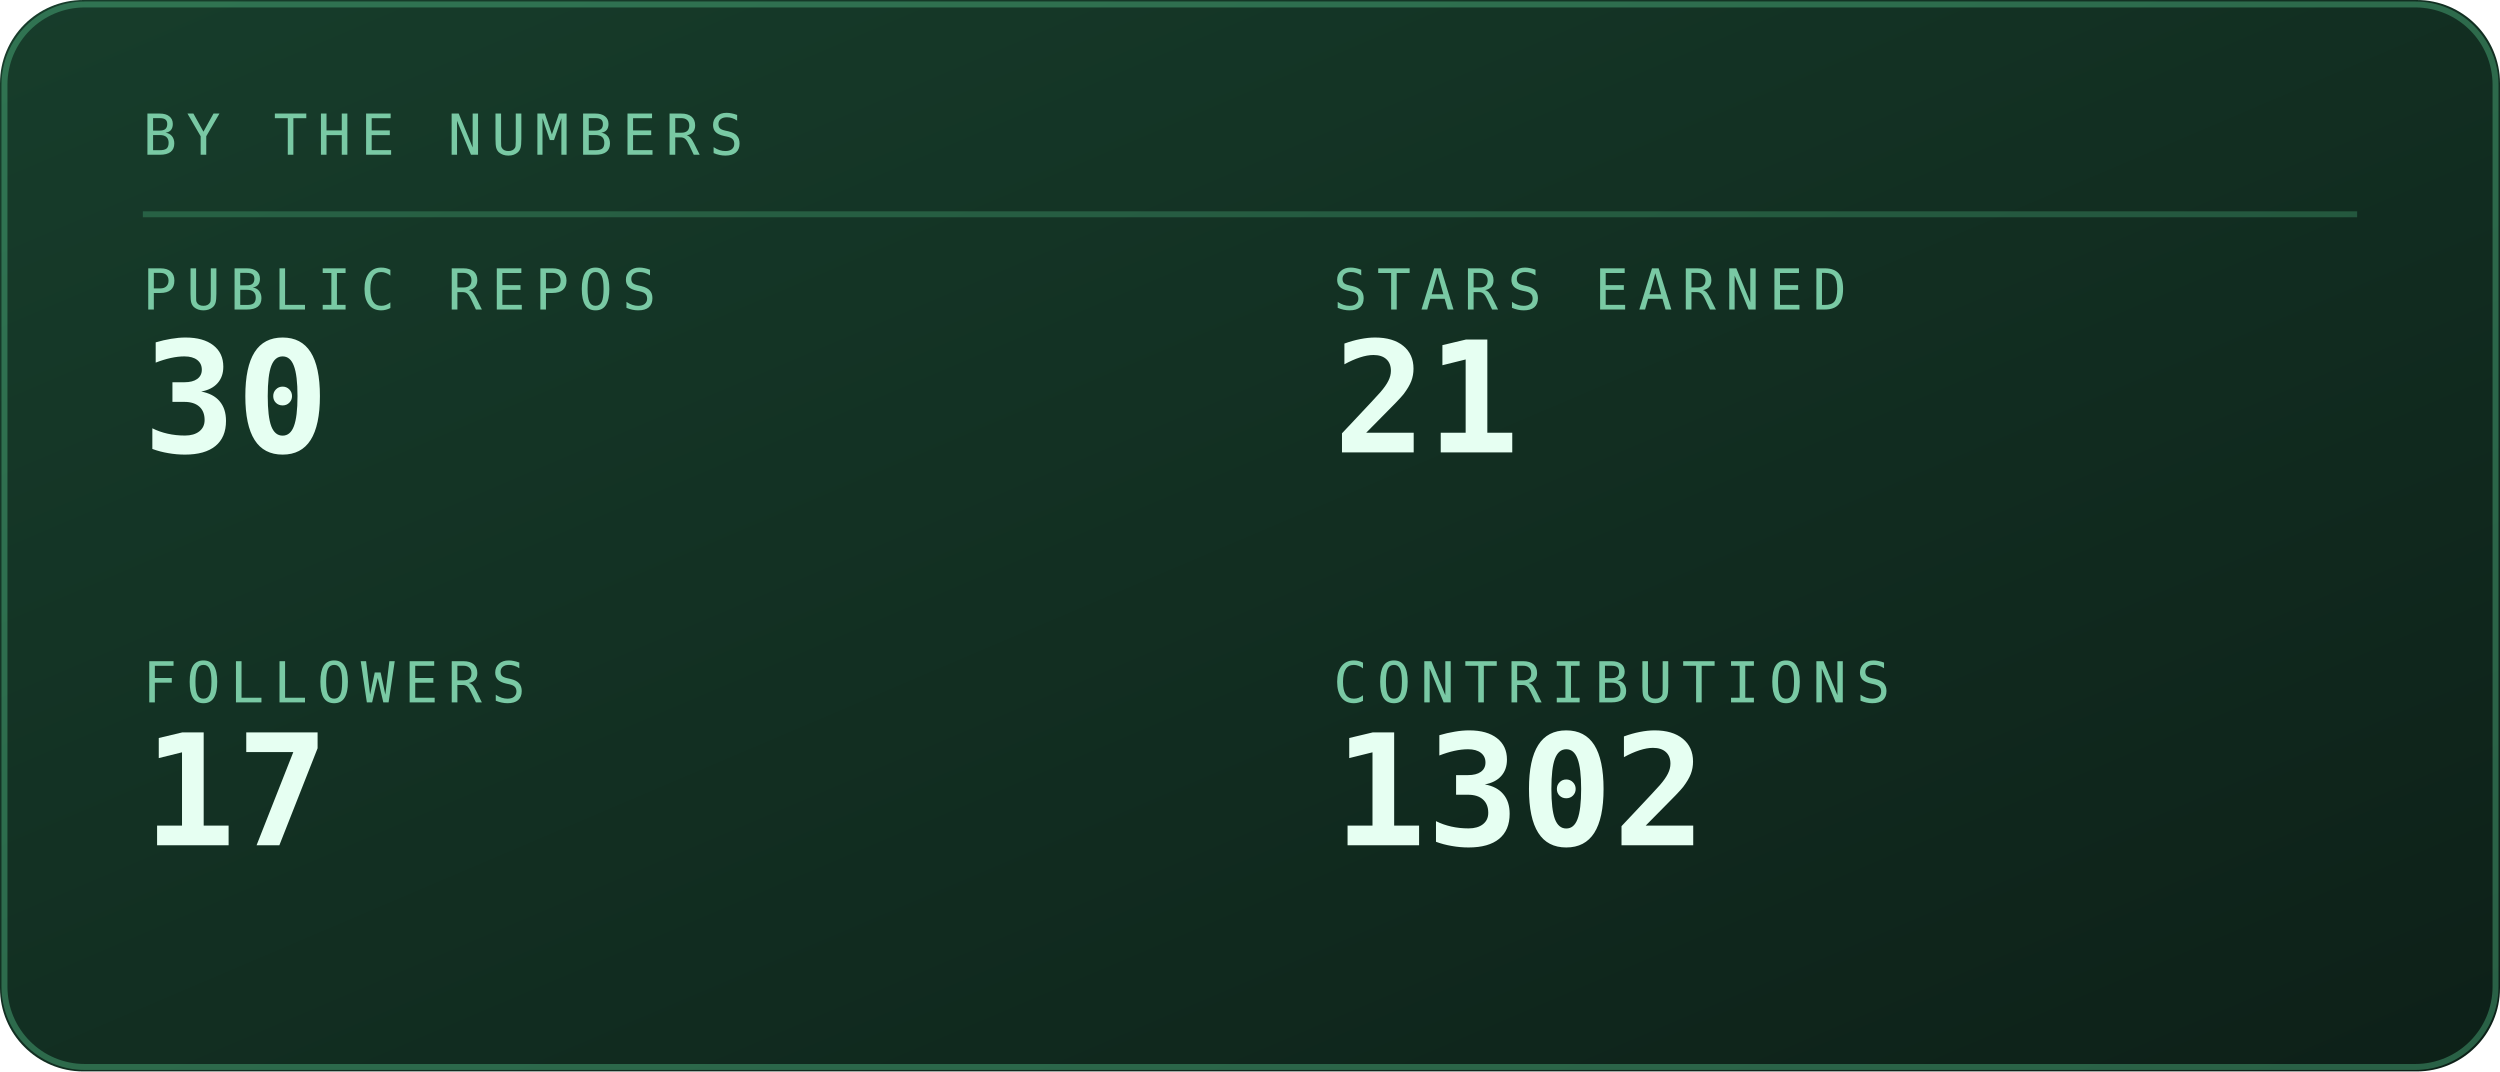
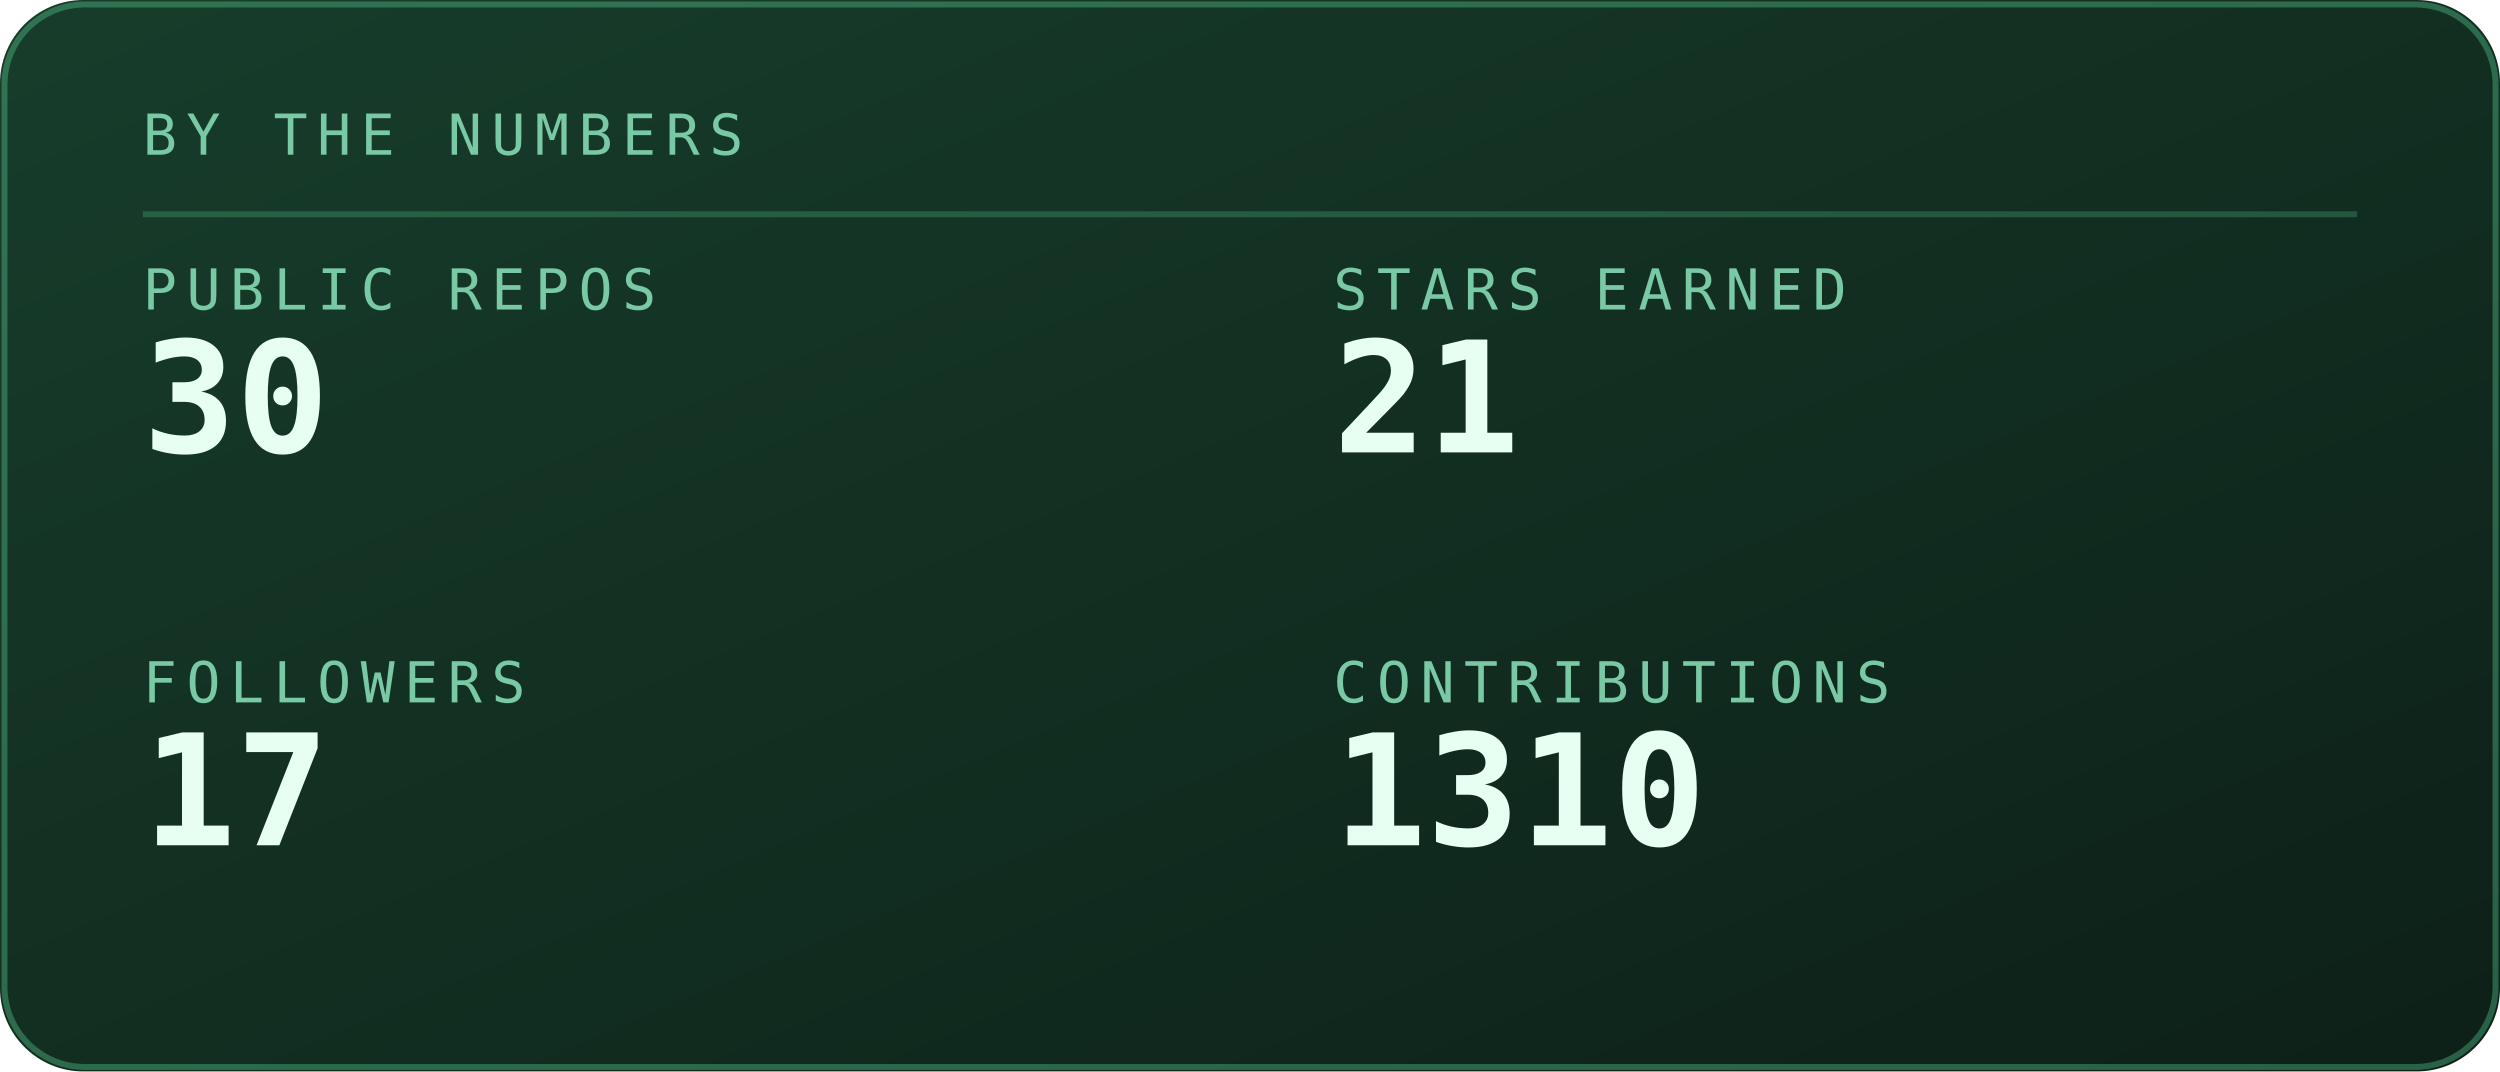
<svg xmlns="http://www.w3.org/2000/svg" viewBox="0 0 420 180" width="420" height="180" role="img" aria-labelledby="stst stsd">
  <defs>
    <linearGradient id="stsbg" x1="0" y1="0" x2="1" y2="1">
      <stop offset="0" stop-color="#173d2b" />
      <stop offset="1" stop-color="#0d2018" />
    </linearGradient>
  </defs>
  <style>
    .mono{font-family:ui-monospace,SFMono-Regular,Menlo,Consolas,"DejaVu Sans Mono",monospace}
    .lbl{font-size:9.5px;letter-spacing:1.6px;fill:#79c9a4}
    .big{font-size:31px;font-weight:700;fill:#e6fff2}
    .med{font-size:15px;font-weight:700;fill:#e6fff2}
    .sm{font-size:11px;fill:#e6fff2}
    .dim{font-size:11px;fill:#79c9a4}
    
    .pulse{animation:pulse 3.4s ease-in-out infinite}
    @keyframes pulse{0%,100%{opacity:1}50%{opacity:.62}}
</style>
  <rect width="420" height="180" rx="14" fill="url(#stsbg)" />
  <rect x="0.75" y="0.75" width="418.5" height="178.5" rx="13.5" fill="none" stroke="#5fd99a" stroke-opacity="0.35" />
  <text class="mono lbl" x="24" y="26">BY THE NUMBERS</text>
  <line x1="24" y1="36" x2="396" y2="36" stroke="#5fd99a" stroke-opacity="0.25" />
  <text class="mono lbl" x="24" y="52">PUBLIC REPOS</text>
  <text class="mono" x="24" y="76" font-size="26" font-weight="700" fill="#e6fff2">30</text>
  <text class="mono lbl" x="224" y="52">STARS EARNED</text>
  <text class="mono" x="224" y="76" font-size="26" font-weight="700" fill="#e6fff2">21</text>
  <text class="mono lbl" x="24" y="118">FOLLOWERS</text>
  <text class="mono" x="24" y="142" font-size="26" font-weight="700" fill="#e6fff2">17</text>
  <text class="mono lbl" x="224" y="118">CONTRIBUTIONS</text>
-   <text class="mono" x="224" y="142" font-size="26" font-weight="700" fill="#e6fff2">1302</text>
+   <text class="mono" x="224" y="142" font-size="26" font-weight="700" fill="#e6fff2">1310</text>
</svg>
